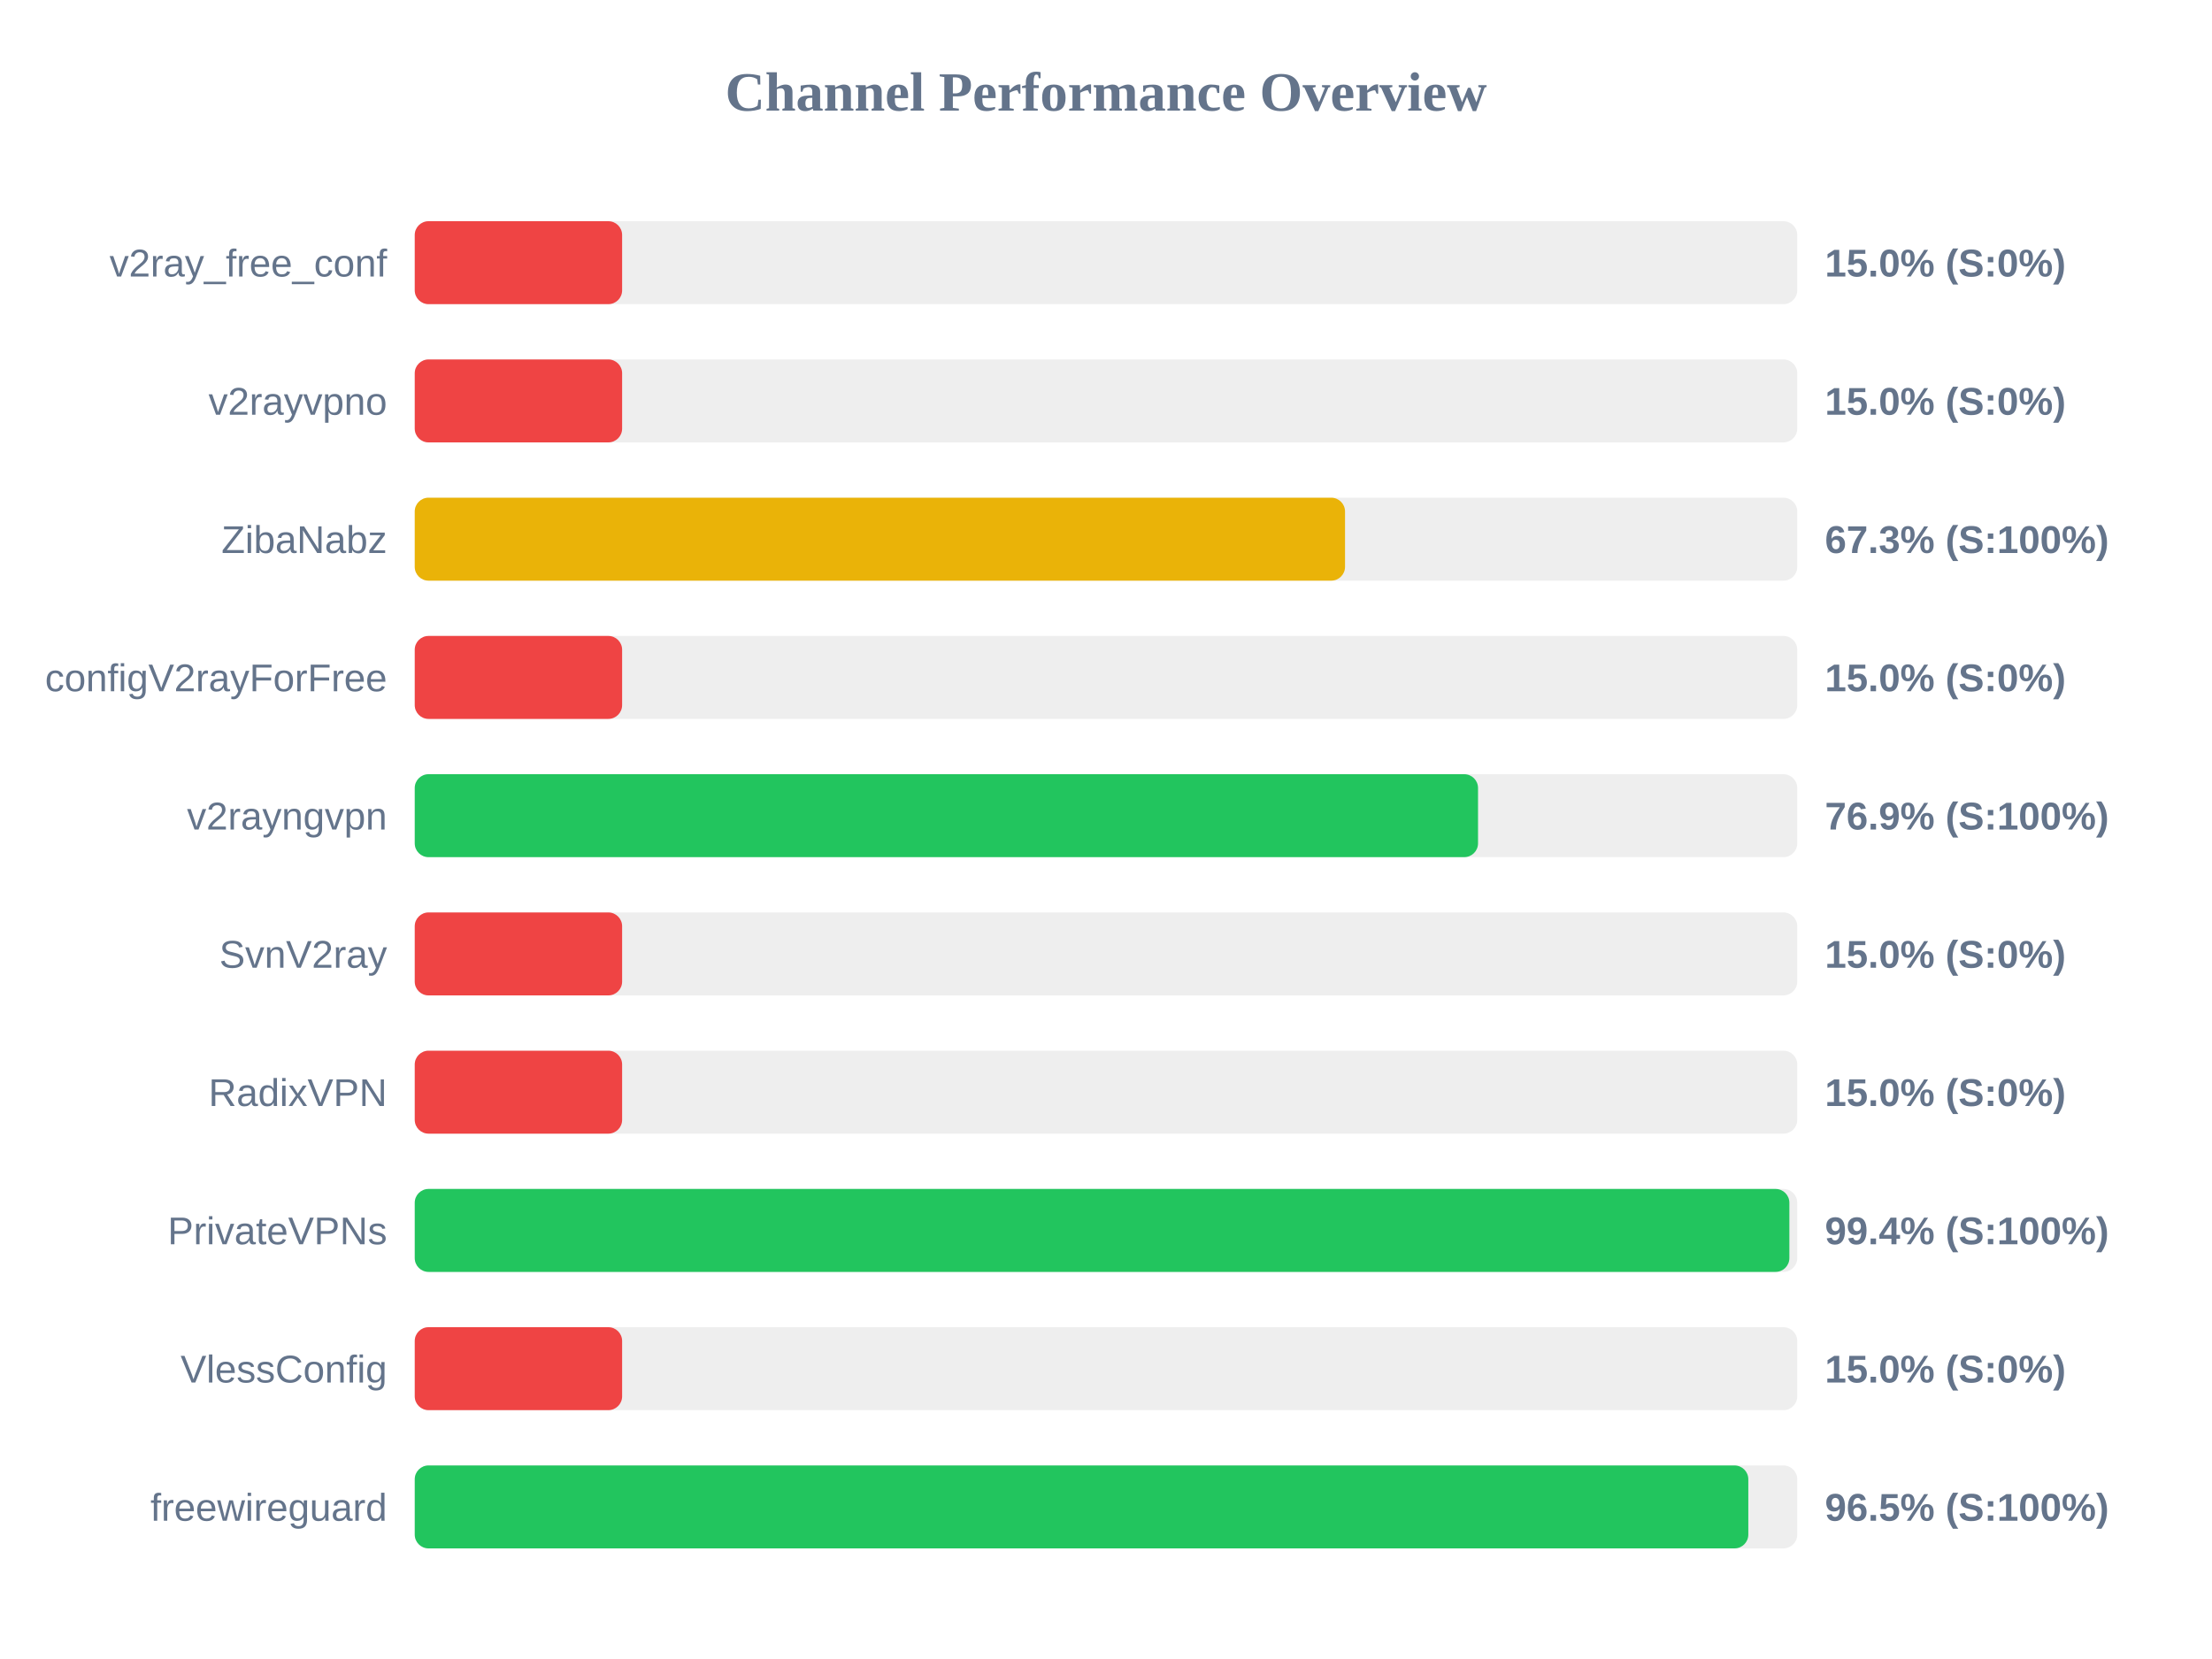
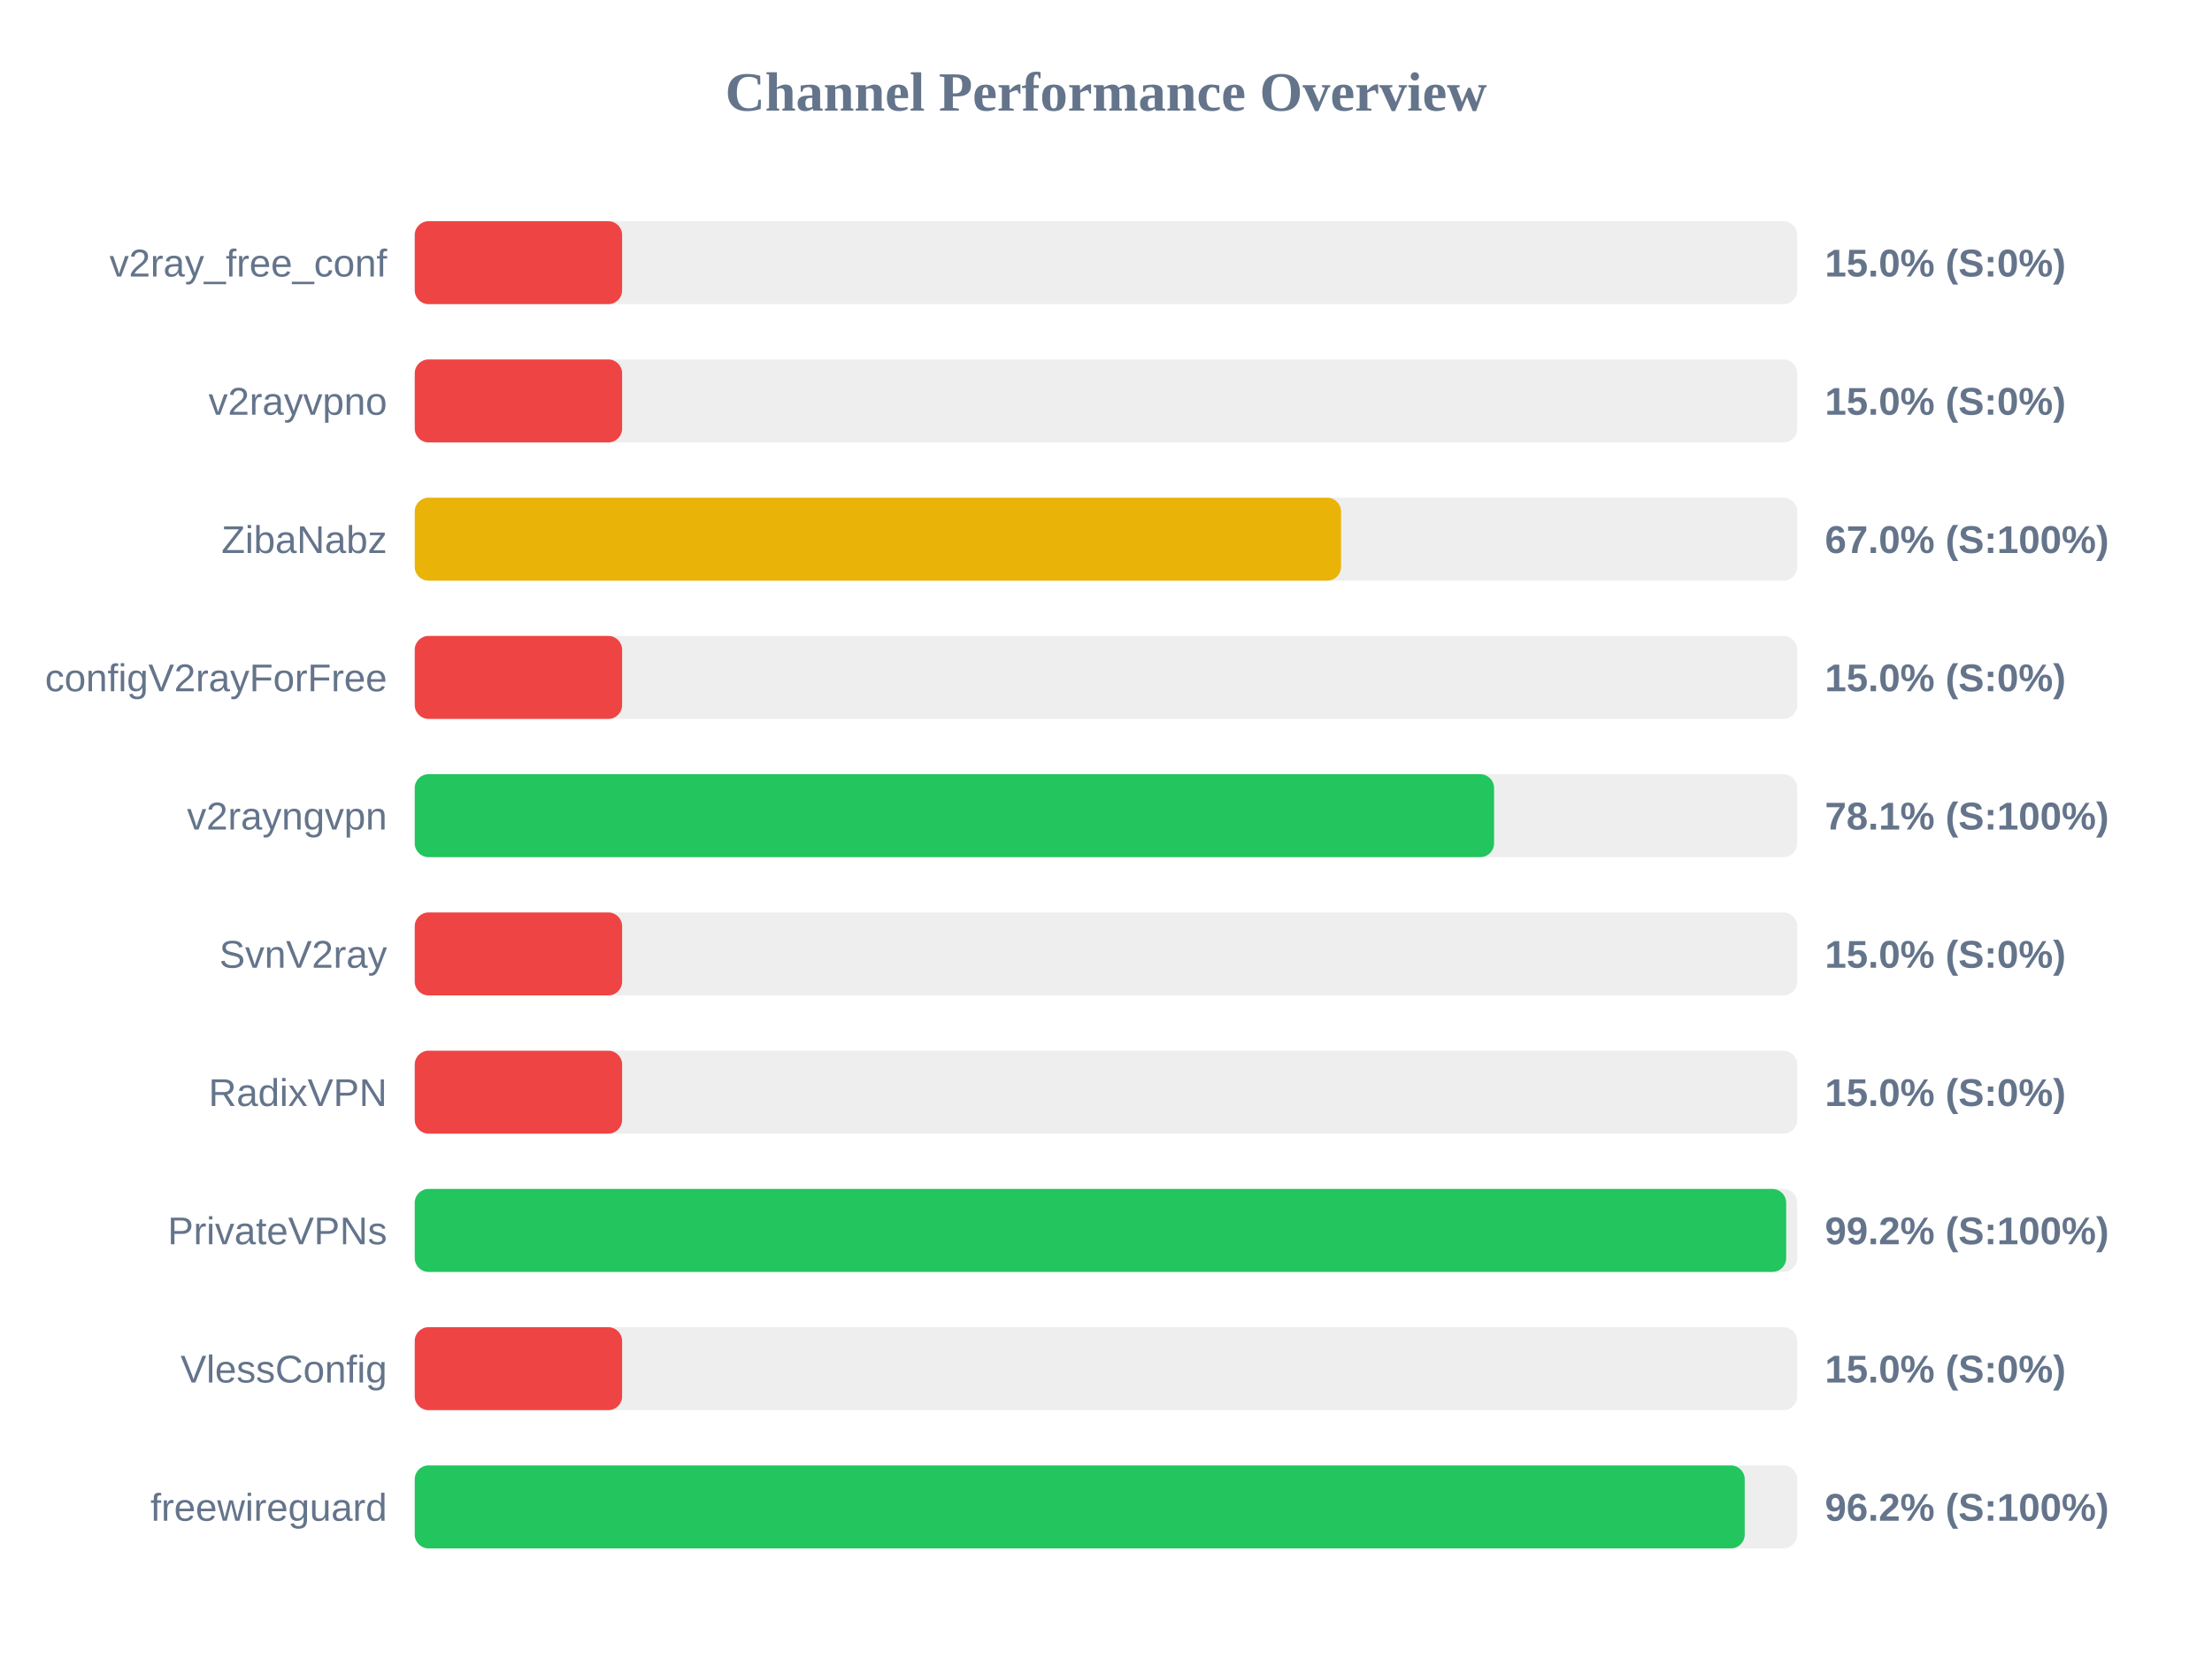
<svg xmlns="http://www.w3.org/2000/svg" width="800" height="600" version="1.1">
  <style>
        .row { font: 14px Arial; fill: #64748b; }
        .score { font: bold 14px Arial; fill: #64748b; }
    </style>
  <text x="400" y="40" text-anchor="middle" font-size="20px" font-weight="bold" fill="#64748b">Channel Performance Overview</text>
  <rect x="150" y="80" width="500" height="30" fill="#eee" rx="5" />
  <rect x="150" y="80" width="75.0" height="30" fill="#ef4444" rx="5" />
  <text x="140" y="100" text-anchor="end" class="row">v2ray_free_conf</text>
  <text x="660" y="100" text-anchor="start" class="score">15.0% (S:0%)</text>
  <rect x="150" y="130" width="500" height="30" fill="#eee" rx="5" />
  <rect x="150" y="130" width="75.0" height="30" fill="#ef4444" rx="5" />
  <text x="140" y="150" text-anchor="end" class="row">v2rayvpno</text>
  <text x="660" y="150" text-anchor="start" class="score">15.0% (S:0%)</text>
  <rect x="150" y="180" width="500" height="30" fill="#eee" rx="5" />
-   <rect x="150" y="180" width="336.45" height="30" fill="#eab308" rx="5" />
+   <rect x="150" y="180" width="335.0" height="30" fill="#eab308" rx="5" />
  <text x="140" y="200" text-anchor="end" class="row">ZibaNabz</text>
-   <text x="660" y="200" text-anchor="start" class="score">67.3% (S:100%)</text>
+   <text x="660" y="200" text-anchor="start" class="score">67.0% (S:100%)</text>
  <rect x="150" y="230" width="500" height="30" fill="#eee" rx="5" />
  <rect x="150" y="230" width="75.0" height="30" fill="#ef4444" rx="5" />
  <text x="140" y="250" text-anchor="end" class="row">configV2rayForFree</text>
  <text x="660" y="250" text-anchor="start" class="score">15.0% (S:0%)</text>
  <rect x="150" y="280" width="500" height="30" fill="#eee" rx="5" />
-   <rect x="150" y="280" width="384.55" height="30" fill="#22c55e" rx="5" />
+   <rect x="150" y="280" width="390.35" height="30" fill="#22c55e" rx="5" />
  <text x="140" y="300" text-anchor="end" class="row">v2rayngvpn</text>
-   <text x="660" y="300" text-anchor="start" class="score">76.9% (S:100%)</text>
+   <text x="660" y="300" text-anchor="start" class="score">78.1% (S:100%)</text>
  <rect x="150" y="330" width="500" height="30" fill="#eee" rx="5" />
  <rect x="150" y="330" width="75.0" height="30" fill="#ef4444" rx="5" />
  <text x="140" y="350" text-anchor="end" class="row">SvnV2ray</text>
  <text x="660" y="350" text-anchor="start" class="score">15.0% (S:0%)</text>
  <rect x="150" y="380" width="500" height="30" fill="#eee" rx="5" />
  <rect x="150" y="380" width="75.0" height="30" fill="#ef4444" rx="5" />
  <text x="140" y="400" text-anchor="end" class="row">RadixVPN</text>
  <text x="660" y="400" text-anchor="start" class="score">15.0% (S:0%)</text>
  <rect x="150" y="430" width="500" height="30" fill="#eee" rx="5" />
-   <rect x="150" y="430" width="497.15" height="30" fill="#22c55e" rx="5" />
+   <rect x="150" y="430" width="496.0" height="30" fill="#22c55e" rx="5" />
  <text x="140" y="450" text-anchor="end" class="row">PrivateVPNs</text>
-   <text x="660" y="450" text-anchor="start" class="score">99.4% (S:100%)</text>
+   <text x="660" y="450" text-anchor="start" class="score">99.2% (S:100%)</text>
  <rect x="150" y="480" width="500" height="30" fill="#eee" rx="5" />
  <rect x="150" y="480" width="75.0" height="30" fill="#ef4444" rx="5" />
  <text x="140" y="500" text-anchor="end" class="row">VlessConfig</text>
  <text x="660" y="500" text-anchor="start" class="score">15.0% (S:0%)</text>
  <rect x="150" y="530" width="500" height="30" fill="#eee" rx="5" />
-   <rect x="150" y="530" width="482.3" height="30" fill="#22c55e" rx="5" />
+   <rect x="150" y="530" width="481.0" height="30" fill="#22c55e" rx="5" />
  <text x="140" y="550" text-anchor="end" class="row">freewireguard</text>
-   <text x="660" y="550" text-anchor="start" class="score">96.5% (S:100%)</text>
+   <text x="660" y="550" text-anchor="start" class="score">96.2% (S:100%)</text>
</svg>
